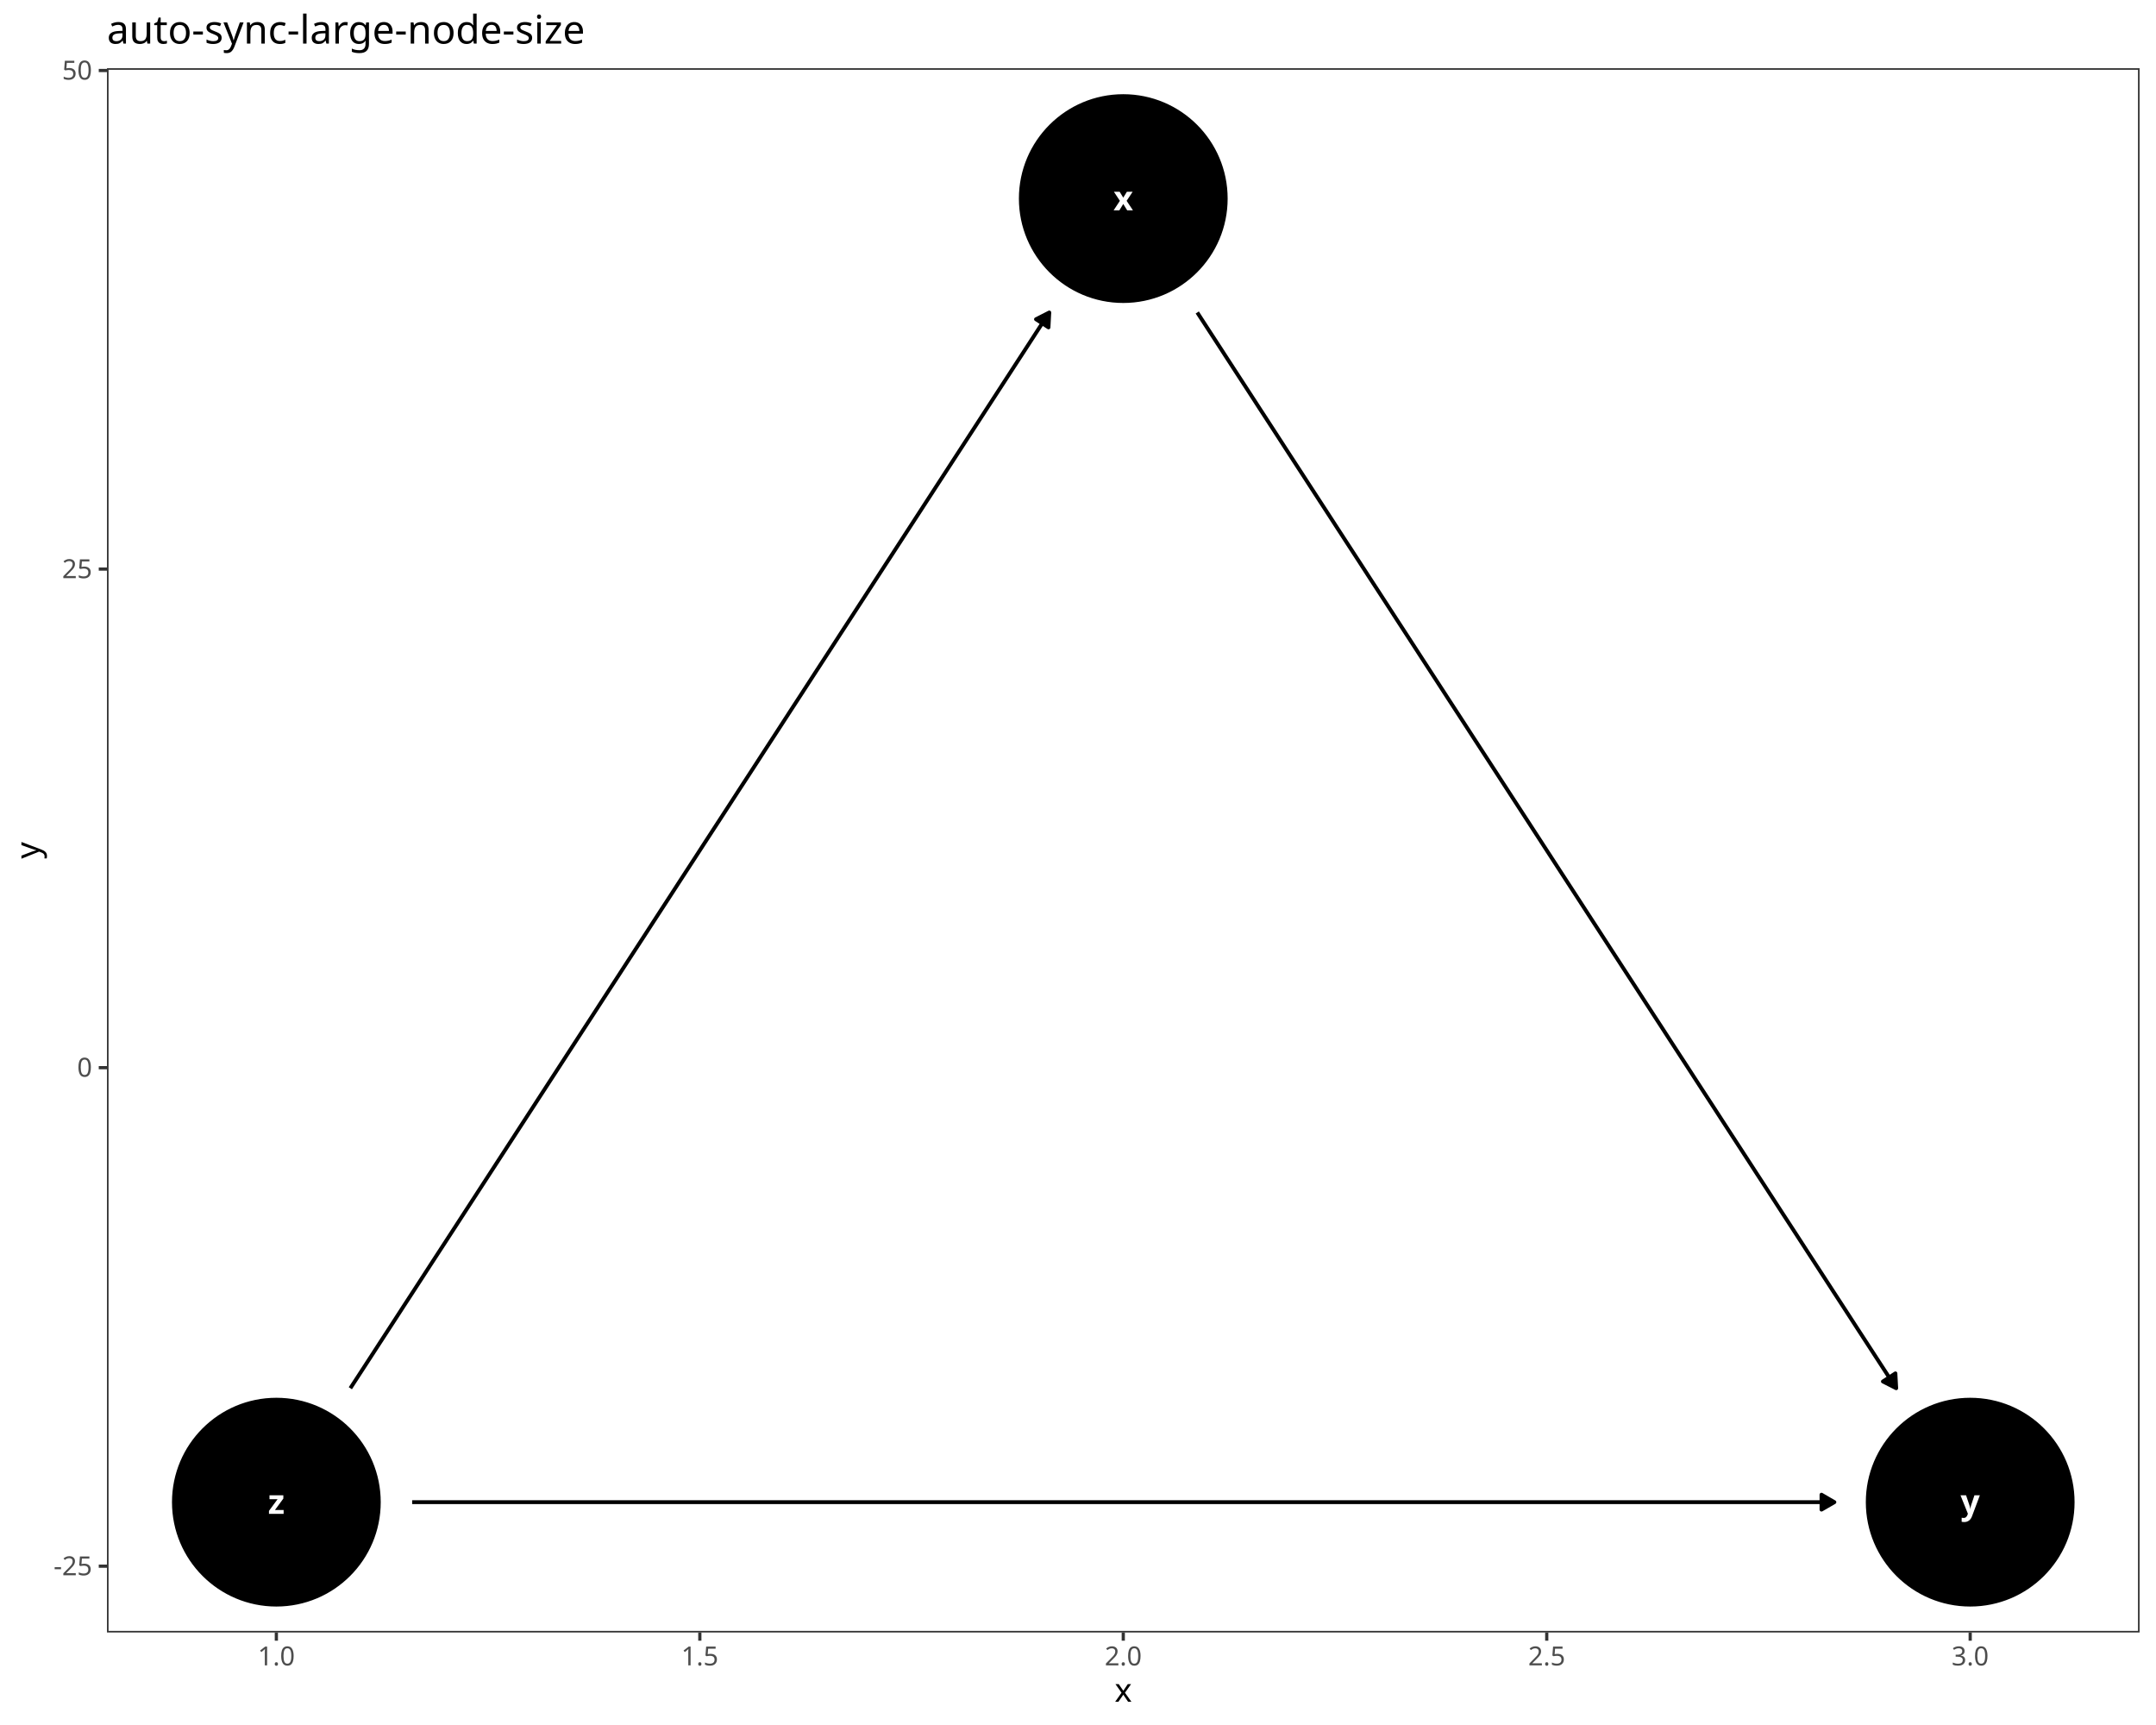
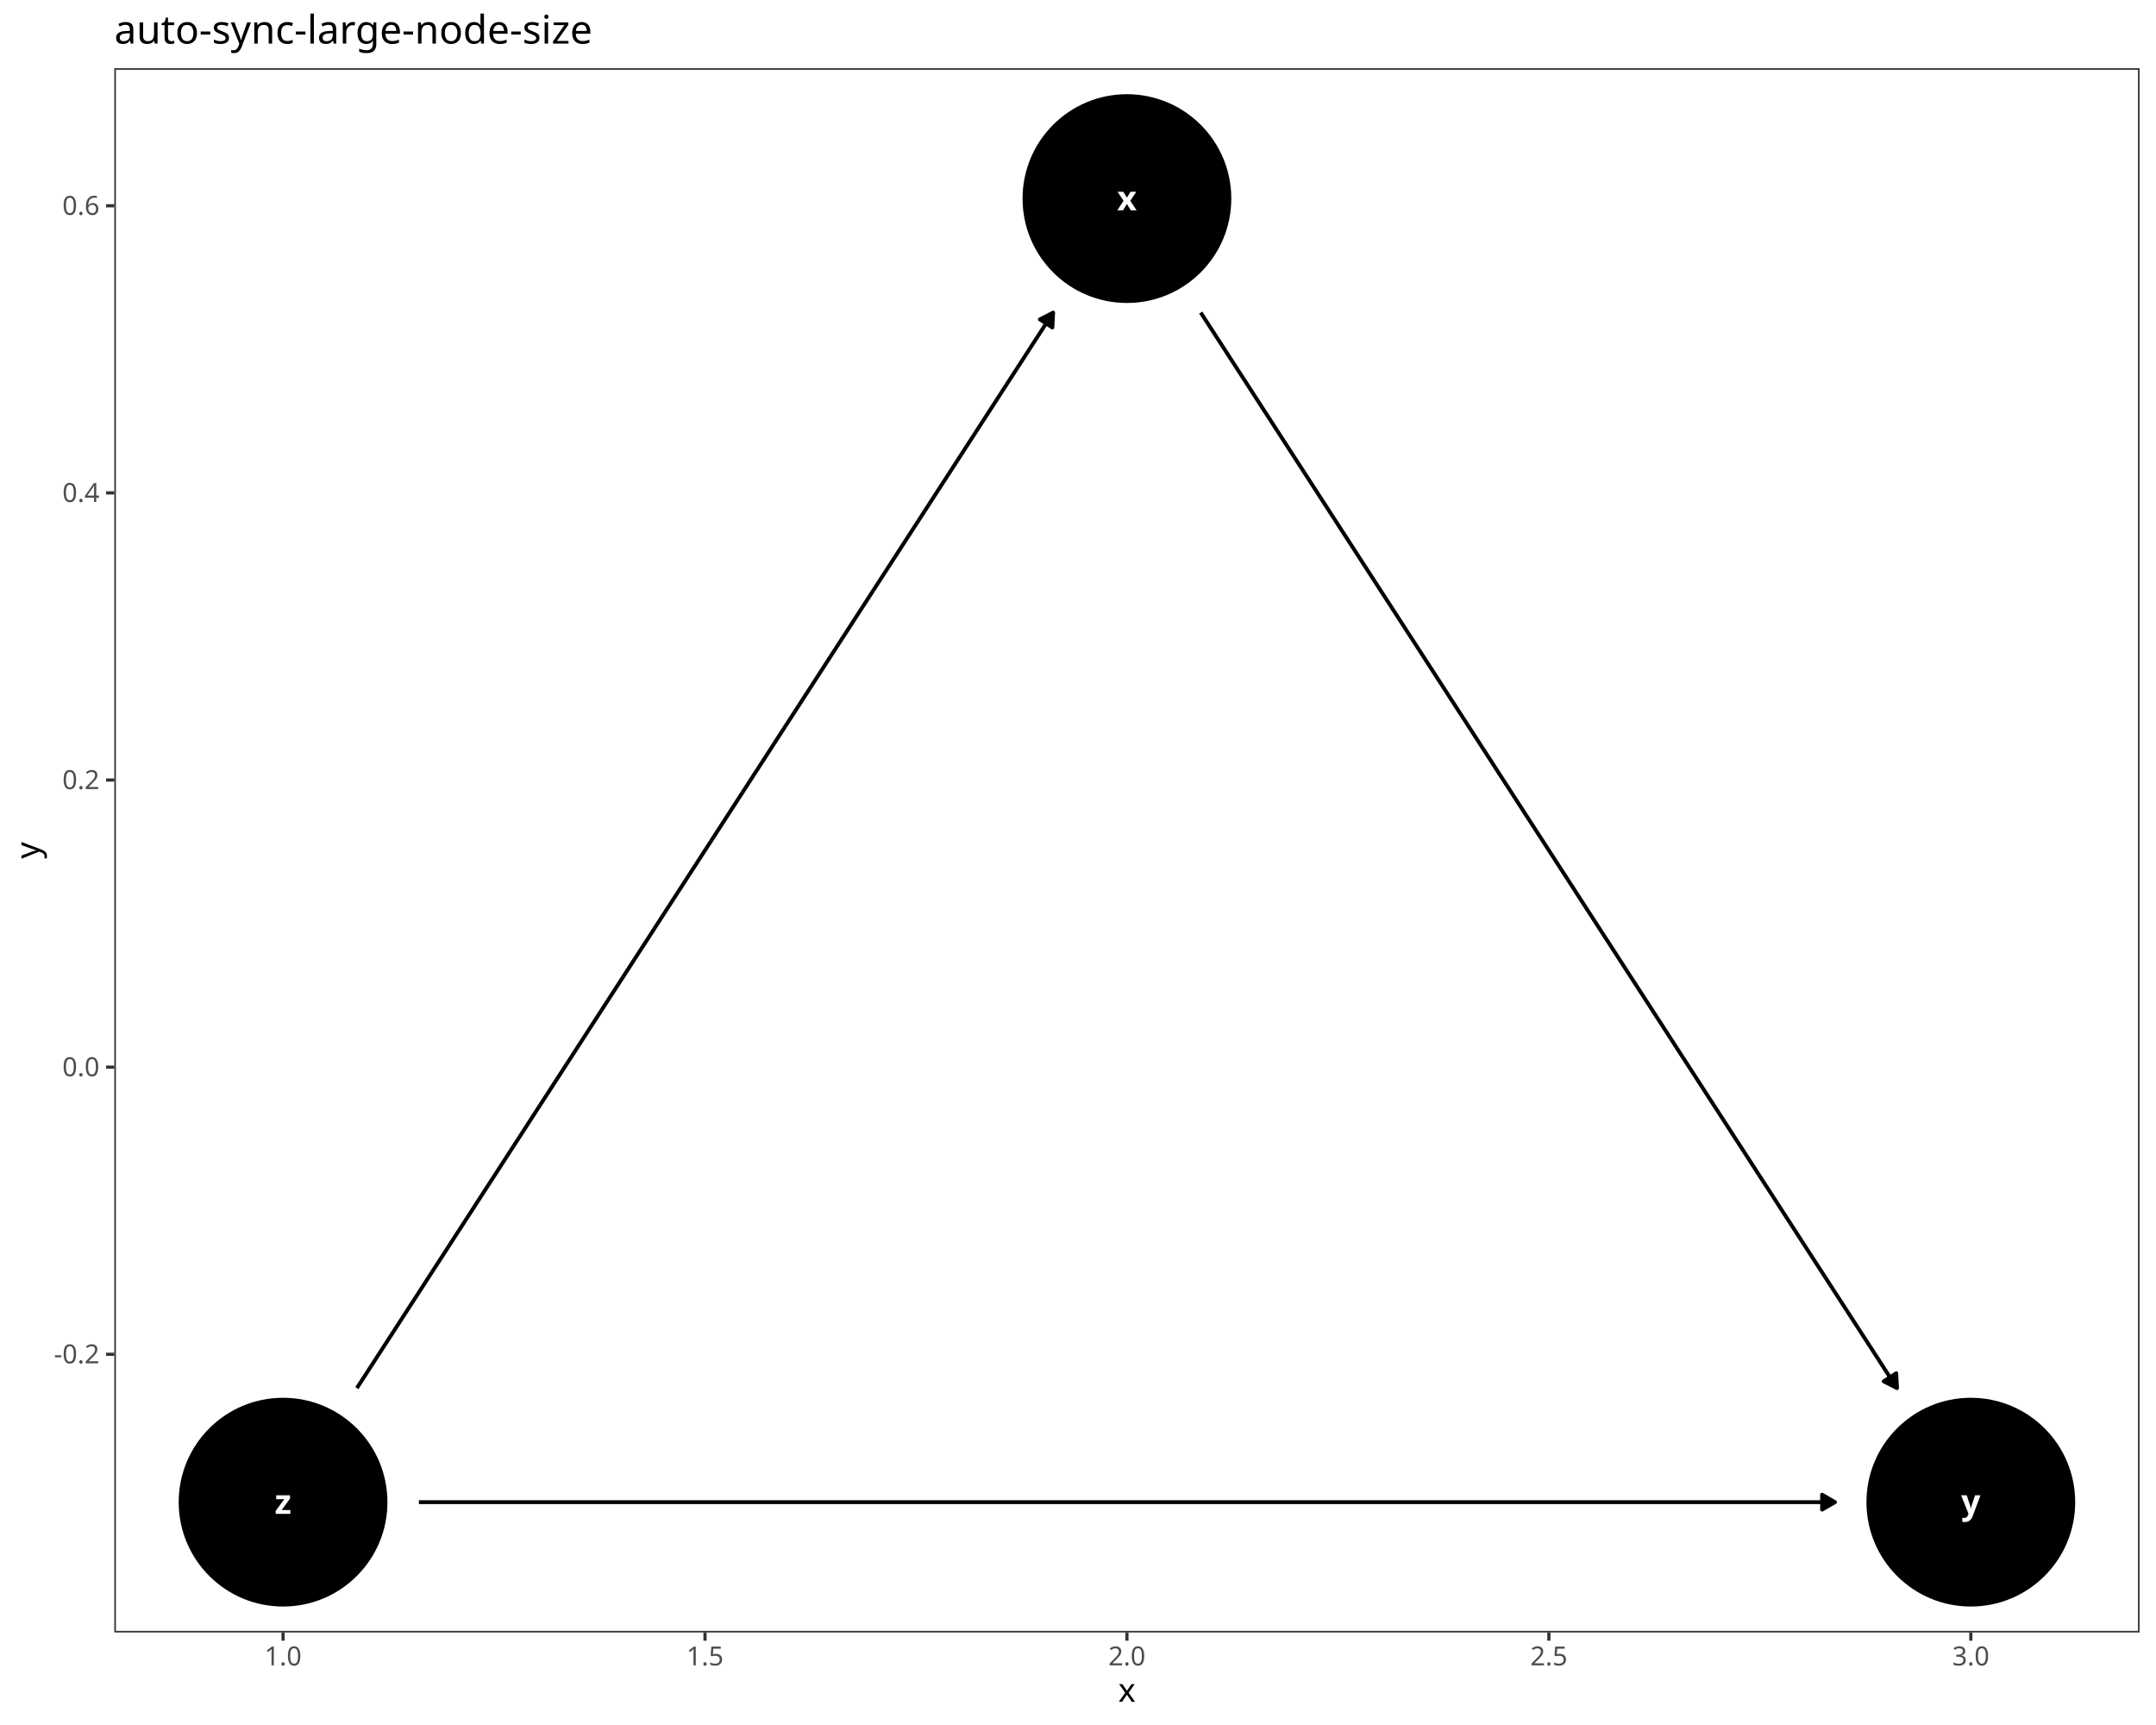
<svg xmlns="http://www.w3.org/2000/svg" class="svglite" data-engine-version="2.0" width="720.00pt" height="576.00pt" viewBox="0 0 720.00 576.00">
  <defs>
    <style type="text/css">
    .svglite line, .svglite polyline, .svglite polygon, .svglite path, .svglite rect, .svglite circle {
      fill: none;
      stroke: #000000;
      stroke-linecap: round;
      stroke-linejoin: round;
      stroke-miterlimit: 10.00;
    }
  </style>
  </defs>
  <rect width="100%" height="100%" style="stroke: none; fill: #FFFFFF;" />
  <defs>
    <clipPath id="cpMC4wMHw3MjAuMDB8MC4wMHw1NzYuMDA=">
      <rect x="0.00" y="0.00" width="720.00" height="576.00" />
    </clipPath>
  </defs>
  <g clip-path="url(#cpMC4wMHw3MjAuMDB8MC4wMHw1NzYuMDA=)">
    <rect x="0.00" y="0.00" width="720.00" height="576.00" style="stroke-width: 1.07; stroke: #FFFFFF; fill: #FFFFFF;" />
  </g>
  <defs>
-     <clipPath id="cpMzUuNzJ8NzE0LjUyfDIyLjc4fDU0NS4xMQ==">
-       <rect x="35.72" y="22.78" width="678.80" height="522.33" />
+     <clipPath id="cpMzguMTd8NzE0LjUyfDIyLjc4fDU0NS4xMQ==">
+       <rect x="38.17" y="22.78" width="676.35" height="522.33" />
    </clipPath>
  </defs>
-   <g clip-path="url(#cpMzUuNzJ8NzE0LjUyfDIyLjc4fDU0NS4xMQ==)">
-     <rect x="35.72" y="22.78" width="678.80" height="522.33" style="stroke-width: 1.07; stroke: none; fill: #FFFFFF;" />
-     <circle cx="375.12" cy="66.31" r="34.50" style="stroke-width: 0.71; fill: #000000;" />
-     <circle cx="657.95" cy="501.59" r="34.50" style="stroke-width: 0.71; fill: #000000;" />
-     <circle cx="92.29" cy="501.59" r="34.50" style="stroke-width: 0.71; fill: #000000;" />
-     <polyline points="399.83,104.34 400.83,105.88 403.69,110.28 406.55,114.67 409.40,119.07 412.26,123.47 415.12,127.86 417.98,132.26 420.83,136.66 423.69,141.05 426.55,145.45 429.40,149.85 432.26,154.25 435.12,158.64 437.97,163.04 440.83,167.44 443.69,171.83 446.54,176.23 449.40,180.63 452.26,185.02 455.12,189.42 457.97,193.82 460.83,198.21 463.69,202.61 466.54,207.01 469.40,211.40 472.26,215.80 475.11,220.20 477.97,224.59 480.83,228.99 483.68,233.39 486.54,237.78 489.40,242.18 492.25,246.58 495.11,250.97 497.97,255.37 500.83,259.77 503.68,264.16 506.54,268.56 509.40,272.96 512.25,277.35 515.11,281.75 517.97,286.15 520.82,290.54 523.68,294.94 526.54,299.34 529.39,303.73 532.25,308.13 535.11,312.53 537.96,316.92 540.82,321.32 543.68,325.72 546.54,330.11 549.39,334.51 552.25,338.91 555.11,343.30 557.96,347.70 560.82,352.10 563.68,356.49 566.53,360.89 569.39,365.29 572.25,369.68 575.10,374.08 577.96,378.48 580.82,382.87 583.68,387.27 586.53,391.67 589.39,396.06 592.25,400.46 595.10,404.86 597.96,409.25 600.82,413.65 603.67,418.05 606.53,422.44 609.39,426.84 612.24,431.24 615.10,435.63 617.96,440.03 620.81,444.43 623.67,448.82 626.53,453.22 629.39,457.62 632.24,462.01 633.24,463.55 " style="stroke-width: 1.28; stroke-linecap: butt;" />
-     <polygon points="628.80,461.29 633.24,463.55 632.98,458.58 " style="stroke-width: 1.28; stroke-linecap: butt; fill: #000000;" />
-     <polyline points="117.00,463.55 118.00,462.01 120.86,457.62 123.72,453.22 126.57,448.82 129.43,444.43 132.29,440.03 135.14,435.63 138.00,431.24 140.86,426.84 143.71,422.44 146.57,418.05 149.43,413.65 152.29,409.25 155.14,404.86 158.00,400.46 160.86,396.06 163.71,391.67 166.57,387.27 169.43,382.87 172.28,378.48 175.14,374.08 178.00,369.68 180.85,365.29 183.71,360.89 186.57,356.49 189.42,352.10 192.28,347.70 195.14,343.30 198.00,338.91 200.85,334.51 203.71,330.11 206.57,325.72 209.42,321.32 212.28,316.92 215.14,312.53 217.99,308.13 220.85,303.73 223.71,299.34 226.56,294.94 229.42,290.54 232.28,286.15 235.13,281.75 237.99,277.35 240.85,272.96 243.71,268.56 246.56,264.16 249.42,259.77 252.28,255.37 255.13,250.97 257.99,246.58 260.85,242.18 263.70,237.78 266.56,233.39 269.42,228.99 272.27,224.59 275.13,220.20 277.99,215.80 280.84,211.40 283.70,207.01 286.56,202.61 289.42,198.21 292.27,193.82 295.13,189.42 297.99,185.02 300.84,180.63 303.70,176.23 306.56,171.83 309.41,167.44 312.27,163.04 315.13,158.64 317.98,154.25 320.84,149.85 323.70,145.45 326.56,141.05 329.41,136.66 332.27,132.26 335.13,127.86 337.98,123.47 340.84,119.07 343.70,114.67 346.55,110.28 349.41,105.88 350.41,104.34 " style="stroke-width: 1.28; stroke-linecap: butt;" />
-     <polygon points="350.15,109.32 350.41,104.34 345.97,106.60 " style="stroke-width: 1.28; stroke-linecap: butt; fill: #000000;" />
-     <polyline points="137.64,501.59 138.00,501.59 143.71,501.59 149.43,501.59 155.14,501.59 160.86,501.59 166.57,501.59 172.28,501.59 178.00,501.59 183.71,501.59 189.42,501.59 195.14,501.59 200.85,501.59 206.57,501.59 212.28,501.59 217.99,501.59 223.71,501.59 229.42,501.59 235.13,501.59 240.85,501.59 246.56,501.59 252.28,501.59 257.99,501.59 263.70,501.59 269.42,501.59 275.13,501.59 280.84,501.59 286.56,501.59 292.27,501.59 297.99,501.59 303.70,501.59 309.41,501.59 315.13,501.59 320.84,501.59 326.56,501.59 332.27,501.59 337.98,501.59 343.70,501.59 349.41,501.59 355.12,501.59 360.84,501.59 366.55,501.59 372.27,501.59 377.98,501.59 383.69,501.59 389.41,501.59 395.12,501.59 400.83,501.59 406.55,501.59 412.26,501.59 417.98,501.59 423.69,501.59 429.40,501.59 435.12,501.59 440.83,501.59 446.54,501.59 452.26,501.59 457.97,501.59 463.69,501.59 469.40,501.59 475.11,501.59 480.83,501.59 486.54,501.59 492.25,501.59 497.97,501.59 503.68,501.59 509.40,501.59 515.11,501.59 520.82,501.59 526.54,501.59 532.25,501.59 537.96,501.59 543.68,501.59 549.39,501.59 555.11,501.59 560.82,501.59 566.53,501.59 572.25,501.59 577.96,501.59 583.68,501.59 589.39,501.59 595.10,501.59 600.82,501.59 606.53,501.59 612.24,501.59 612.60,501.59 " style="stroke-width: 1.28; stroke-linecap: butt;" />
-     <polygon points="608.29,504.08 612.60,501.59 608.29,499.09 " style="stroke-width: 1.28; stroke-linecap: butt; fill: #000000;" />
-     <text x="375.12" y="70.23" text-anchor="middle" style="font-size: 11.38px; font-weight: bold; fill: #FFFFFF; font-family: sans;" textLength="5.70px" lengthAdjust="spacingAndGlyphs">x</text>
-     <text x="657.95" y="505.50" text-anchor="middle" style="font-size: 11.38px; font-weight: bold; fill: #FFFFFF; font-family: sans;" textLength="5.70px" lengthAdjust="spacingAndGlyphs">y</text>
-     <text x="92.29" y="505.50" text-anchor="middle" style="font-size: 11.38px; font-weight: bold; fill: #FFFFFF; font-family: sans;" textLength="5.70px" lengthAdjust="spacingAndGlyphs">z</text>
-     <rect x="35.72" y="22.78" width="678.80" height="522.33" style="stroke-width: 1.07; stroke: #333333;" />
+   <g clip-path="url(#cpMzguMTd8NzE0LjUyfDIyLjc4fDU0NS4xMQ==)">
+     <rect x="38.17" y="22.78" width="676.35" height="522.33" style="stroke-width: 1.07; stroke: none; fill: #FFFFFF;" />
+     <circle cx="376.34" cy="66.31" r="34.50" style="stroke-width: 0.71; fill: #000000;" />
+     <circle cx="658.16" cy="501.59" r="34.50" style="stroke-width: 0.71; fill: #000000;" />
+     <circle cx="94.53" cy="501.59" r="34.50" style="stroke-width: 0.71; fill: #000000;" />
+     <polyline points="400.99,104.38 401.96,105.88 404.81,110.28 407.66,114.67 410.50,119.07 413.35,123.47 416.20,127.86 419.04,132.26 421.89,136.66 424.74,141.05 427.58,145.45 430.43,149.85 433.28,154.25 436.12,158.64 438.97,163.04 441.82,167.44 444.66,171.83 447.51,176.23 450.36,180.63 453.20,185.02 456.05,189.42 458.90,193.82 461.74,198.21 464.59,202.61 467.44,207.01 470.28,211.40 473.13,215.80 475.98,220.20 478.82,224.59 481.67,228.99 484.52,233.39 487.36,237.78 490.21,242.18 493.06,246.58 495.90,250.97 498.75,255.37 501.59,259.77 504.44,264.16 507.29,268.56 510.13,272.96 512.98,277.35 515.83,281.75 518.67,286.15 521.52,290.54 524.37,294.94 527.21,299.34 530.06,303.73 532.91,308.13 535.75,312.53 538.60,316.92 541.45,321.32 544.29,325.72 547.14,330.11 549.99,334.51 552.83,338.91 555.68,343.30 558.53,347.70 561.37,352.10 564.22,356.49 567.07,360.89 569.91,365.29 572.76,369.68 575.61,374.08 578.45,378.48 581.30,382.87 584.15,387.27 586.99,391.67 589.84,396.06 592.69,400.46 595.53,404.86 598.38,409.25 601.23,413.65 604.07,418.05 606.92,422.44 609.77,426.84 612.61,431.24 615.46,435.63 618.31,440.03 621.15,444.43 624.00,448.82 626.85,453.22 629.69,457.62 632.54,462.01 633.51,463.51 " style="stroke-width: 1.28; stroke-linecap: butt;" />
+     <polygon points="629.07,461.25 633.51,463.51 633.26,458.54 " style="stroke-width: 1.28; stroke-linecap: butt; fill: #000000;" />
+     <polyline points="119.18,463.51 120.15,462.01 123.00,457.62 125.84,453.22 128.69,448.82 131.54,444.43 134.38,440.03 137.23,435.63 140.08,431.24 142.92,426.84 145.77,422.44 148.62,418.05 151.46,413.65 154.31,409.25 157.16,404.86 160.00,400.46 162.85,396.06 165.70,391.67 168.54,387.27 171.39,382.87 174.24,378.48 177.08,374.08 179.93,369.68 182.78,365.29 185.62,360.89 188.47,356.49 191.32,352.10 194.16,347.70 197.01,343.30 199.86,338.91 202.70,334.51 205.55,330.11 208.40,325.72 211.24,321.32 214.09,316.92 216.94,312.53 219.78,308.13 222.63,303.73 225.47,299.34 228.32,294.94 231.17,290.54 234.01,286.15 236.86,281.75 239.71,277.35 242.55,272.96 245.40,268.56 248.25,264.16 251.09,259.77 253.94,255.37 256.79,250.97 259.63,246.58 262.48,242.18 265.33,237.78 268.17,233.39 271.02,228.99 273.87,224.59 276.71,220.20 279.56,215.80 282.41,211.40 285.25,207.01 288.10,202.61 290.95,198.21 293.79,193.82 296.64,189.42 299.49,185.02 302.33,180.63 305.18,176.23 308.03,171.83 310.87,167.44 313.72,163.04 316.57,158.64 319.41,154.25 322.26,149.85 325.11,145.45 327.95,141.05 330.80,136.66 333.65,132.26 336.49,127.86 339.34,123.47 342.19,119.07 345.03,114.67 347.88,110.28 350.73,105.88 351.70,104.38 " style="stroke-width: 1.28; stroke-linecap: butt;" />
+     <polygon points="351.44,109.36 351.70,104.38 347.26,106.65 " style="stroke-width: 1.28; stroke-linecap: butt; fill: #000000;" />
+     <polyline points="139.89,501.59 140.08,501.59 145.77,501.59 151.46,501.59 157.16,501.59 162.85,501.59 168.54,501.59 174.24,501.59 179.93,501.59 185.62,501.59 191.32,501.59 197.01,501.59 202.70,501.59 208.40,501.59 214.09,501.59 219.78,501.59 225.47,501.59 231.17,501.59 236.86,501.59 242.55,501.59 248.25,501.59 253.94,501.59 259.63,501.59 265.33,501.59 271.02,501.59 276.71,501.59 282.41,501.59 288.10,501.59 293.79,501.59 299.49,501.59 305.18,501.59 310.87,501.59 316.57,501.59 322.26,501.59 327.95,501.59 333.65,501.59 339.34,501.59 345.03,501.59 350.73,501.59 356.42,501.59 362.11,501.59 367.80,501.59 373.50,501.59 379.19,501.59 384.88,501.59 390.58,501.59 396.27,501.59 401.96,501.59 407.66,501.59 413.35,501.59 419.04,501.59 424.74,501.59 430.43,501.59 436.12,501.59 441.82,501.59 447.51,501.59 453.20,501.59 458.90,501.59 464.59,501.59 470.28,501.59 475.98,501.59 481.67,501.59 487.36,501.59 493.06,501.59 498.75,501.59 504.44,501.59 510.13,501.59 515.83,501.59 521.52,501.59 527.21,501.59 532.91,501.59 538.60,501.59 544.29,501.59 549.99,501.59 555.68,501.59 561.37,501.59 567.07,501.59 572.76,501.59 578.45,501.59 584.15,501.59 589.84,501.59 595.53,501.59 601.23,501.59 606.92,501.59 612.61,501.59 612.80,501.59 " style="stroke-width: 1.28; stroke-linecap: butt;" />
+     <polygon points="608.49,504.08 612.80,501.59 608.49,499.09 " style="stroke-width: 1.28; stroke-linecap: butt; fill: #000000;" />
+     <text x="376.34" y="70.23" text-anchor="middle" style="font-size: 11.38px; font-weight: bold; fill: #FFFFFF; font-family: sans;" textLength="5.70px" lengthAdjust="spacingAndGlyphs">x</text>
+     <text x="658.16" y="505.50" text-anchor="middle" style="font-size: 11.38px; font-weight: bold; fill: #FFFFFF; font-family: sans;" textLength="5.70px" lengthAdjust="spacingAndGlyphs">y</text>
+     <text x="94.53" y="505.50" text-anchor="middle" style="font-size: 11.38px; font-weight: bold; fill: #FFFFFF; font-family: sans;" textLength="5.70px" lengthAdjust="spacingAndGlyphs">z</text>
+     <rect x="38.17" y="22.78" width="676.35" height="522.33" style="stroke-width: 1.07; stroke: #333333;" />
  </g>
  <g clip-path="url(#cpMC4wMHw3MjAuMDB8MC4wMHw1NzYuMDA=)">
-     <text x="30.79" y="526.00" text-anchor="end" style="font-size: 8.80px; fill: #4D4D4D; font-family: sans;" textLength="12.72px" lengthAdjust="spacingAndGlyphs">-25</text>
-     <text x="30.79" y="359.52" text-anchor="end" style="font-size: 8.80px; fill: #4D4D4D; font-family: sans;" textLength="4.89px" lengthAdjust="spacingAndGlyphs">0</text>
-     <text x="30.79" y="193.05" text-anchor="end" style="font-size: 8.80px; fill: #4D4D4D; font-family: sans;" textLength="9.79px" lengthAdjust="spacingAndGlyphs">25</text>
-     <text x="30.79" y="26.57" text-anchor="end" style="font-size: 8.80px; fill: #4D4D4D; font-family: sans;" textLength="9.79px" lengthAdjust="spacingAndGlyphs">50</text>
-     <polyline points="32.98,522.97 35.72,522.97 " style="stroke-width: 1.07; stroke: #333333; stroke-linecap: butt;" />
-     <polyline points="32.98,356.50 35.72,356.50 " style="stroke-width: 1.07; stroke: #333333; stroke-linecap: butt;" />
-     <polyline points="32.98,190.02 35.72,190.02 " style="stroke-width: 1.07; stroke: #333333; stroke-linecap: butt;" />
-     <polyline points="32.98,23.54 35.72,23.54 " style="stroke-width: 1.07; stroke: #333333; stroke-linecap: butt;" />
-     <polyline points="92.29,547.85 92.29,545.11 " style="stroke-width: 1.07; stroke: #333333; stroke-linecap: butt;" />
-     <polyline points="233.71,547.85 233.71,545.11 " style="stroke-width: 1.07; stroke: #333333; stroke-linecap: butt;" />
-     <polyline points="375.12,547.85 375.12,545.11 " style="stroke-width: 1.07; stroke: #333333; stroke-linecap: butt;" />
-     <polyline points="516.54,547.85 516.54,545.11 " style="stroke-width: 1.07; stroke: #333333; stroke-linecap: butt;" />
-     <polyline points="657.95,547.85 657.95,545.11 " style="stroke-width: 1.07; stroke: #333333; stroke-linecap: butt;" />
-     <text x="92.29" y="556.10" text-anchor="middle" style="font-size: 8.80px; fill: #4D4D4D; font-family: sans;" textLength="12.23px" lengthAdjust="spacingAndGlyphs">1.0</text>
-     <text x="233.71" y="556.10" text-anchor="middle" style="font-size: 8.80px; fill: #4D4D4D; font-family: sans;" textLength="12.23px" lengthAdjust="spacingAndGlyphs">1.5</text>
-     <text x="375.12" y="556.10" text-anchor="middle" style="font-size: 8.80px; fill: #4D4D4D; font-family: sans;" textLength="12.23px" lengthAdjust="spacingAndGlyphs">2.0</text>
-     <text x="516.54" y="556.10" text-anchor="middle" style="font-size: 8.80px; fill: #4D4D4D; font-family: sans;" textLength="12.23px" lengthAdjust="spacingAndGlyphs">2.5</text>
-     <text x="657.95" y="556.10" text-anchor="middle" style="font-size: 8.80px; fill: #4D4D4D; font-family: sans;" textLength="12.23px" lengthAdjust="spacingAndGlyphs">3.0</text>
-     <text x="375.12" y="568.24" text-anchor="middle" style="font-size: 11.00px; font-family: sans;" textLength="5.50px" lengthAdjust="spacingAndGlyphs">x</text>
+     <text x="33.24" y="455.24" text-anchor="end" style="font-size: 8.80px; fill: #4D4D4D; font-family: sans;" textLength="15.16px" lengthAdjust="spacingAndGlyphs">-0.2</text>
+     <text x="33.24" y="359.36" text-anchor="end" style="font-size: 8.80px; fill: #4D4D4D; font-family: sans;" textLength="12.23px" lengthAdjust="spacingAndGlyphs">0.0</text>
+     <text x="33.24" y="263.49" text-anchor="end" style="font-size: 8.80px; fill: #4D4D4D; font-family: sans;" textLength="12.23px" lengthAdjust="spacingAndGlyphs">0.2</text>
+     <text x="33.24" y="167.61" text-anchor="end" style="font-size: 8.80px; fill: #4D4D4D; font-family: sans;" textLength="12.23px" lengthAdjust="spacingAndGlyphs">0.4</text>
+     <text x="33.24" y="71.74" text-anchor="end" style="font-size: 8.80px; fill: #4D4D4D; font-family: sans;" textLength="12.23px" lengthAdjust="spacingAndGlyphs">0.6</text>
+     <polyline points="35.43,452.21 38.17,452.21 " style="stroke-width: 1.07; stroke: #333333; stroke-linecap: butt;" />
+     <polyline points="35.43,356.33 38.17,356.33 " style="stroke-width: 1.07; stroke: #333333; stroke-linecap: butt;" />
+     <polyline points="35.43,260.46 38.17,260.46 " style="stroke-width: 1.07; stroke: #333333; stroke-linecap: butt;" />
+     <polyline points="35.43,164.58 38.17,164.58 " style="stroke-width: 1.07; stroke: #333333; stroke-linecap: butt;" />
+     <polyline points="35.43,68.71 38.17,68.71 " style="stroke-width: 1.07; stroke: #333333; stroke-linecap: butt;" />
+     <polyline points="94.53,547.85 94.53,545.11 " style="stroke-width: 1.07; stroke: #333333; stroke-linecap: butt;" />
+     <polyline points="235.44,547.85 235.44,545.11 " style="stroke-width: 1.07; stroke: #333333; stroke-linecap: butt;" />
+     <polyline points="376.34,547.85 376.34,545.11 " style="stroke-width: 1.07; stroke: #333333; stroke-linecap: butt;" />
+     <polyline points="517.25,547.85 517.25,545.11 " style="stroke-width: 1.07; stroke: #333333; stroke-linecap: butt;" />
+     <polyline points="658.16,547.85 658.16,545.11 " style="stroke-width: 1.07; stroke: #333333; stroke-linecap: butt;" />
+     <text x="94.53" y="556.10" text-anchor="middle" style="font-size: 8.80px; fill: #4D4D4D; font-family: sans;" textLength="12.23px" lengthAdjust="spacingAndGlyphs">1.0</text>
+     <text x="235.44" y="556.10" text-anchor="middle" style="font-size: 8.80px; fill: #4D4D4D; font-family: sans;" textLength="12.23px" lengthAdjust="spacingAndGlyphs">1.5</text>
+     <text x="376.34" y="556.10" text-anchor="middle" style="font-size: 8.80px; fill: #4D4D4D; font-family: sans;" textLength="12.23px" lengthAdjust="spacingAndGlyphs">2.0</text>
+     <text x="517.25" y="556.10" text-anchor="middle" style="font-size: 8.80px; fill: #4D4D4D; font-family: sans;" textLength="12.23px" lengthAdjust="spacingAndGlyphs">2.5</text>
+     <text x="658.16" y="556.10" text-anchor="middle" style="font-size: 8.80px; fill: #4D4D4D; font-family: sans;" textLength="12.23px" lengthAdjust="spacingAndGlyphs">3.0</text>
+     <text x="376.34" y="568.24" text-anchor="middle" style="font-size: 11.00px; font-family: sans;" textLength="5.50px" lengthAdjust="spacingAndGlyphs">x</text>
    <text transform="translate(13.05,283.95) rotate(-90)" text-anchor="middle" style="font-size: 11.00px; font-family: sans;" textLength="5.50px" lengthAdjust="spacingAndGlyphs">y</text>
-     <text x="35.72" y="14.56" style="font-size: 13.20px; font-family: sans;" textLength="152.63px" lengthAdjust="spacingAndGlyphs">auto-sync-large-node-size</text>
+     <text x="38.17" y="14.56" style="font-size: 13.20px; font-family: sans;" textLength="152.63px" lengthAdjust="spacingAndGlyphs">auto-sync-large-node-size</text>
  </g>
</svg>
